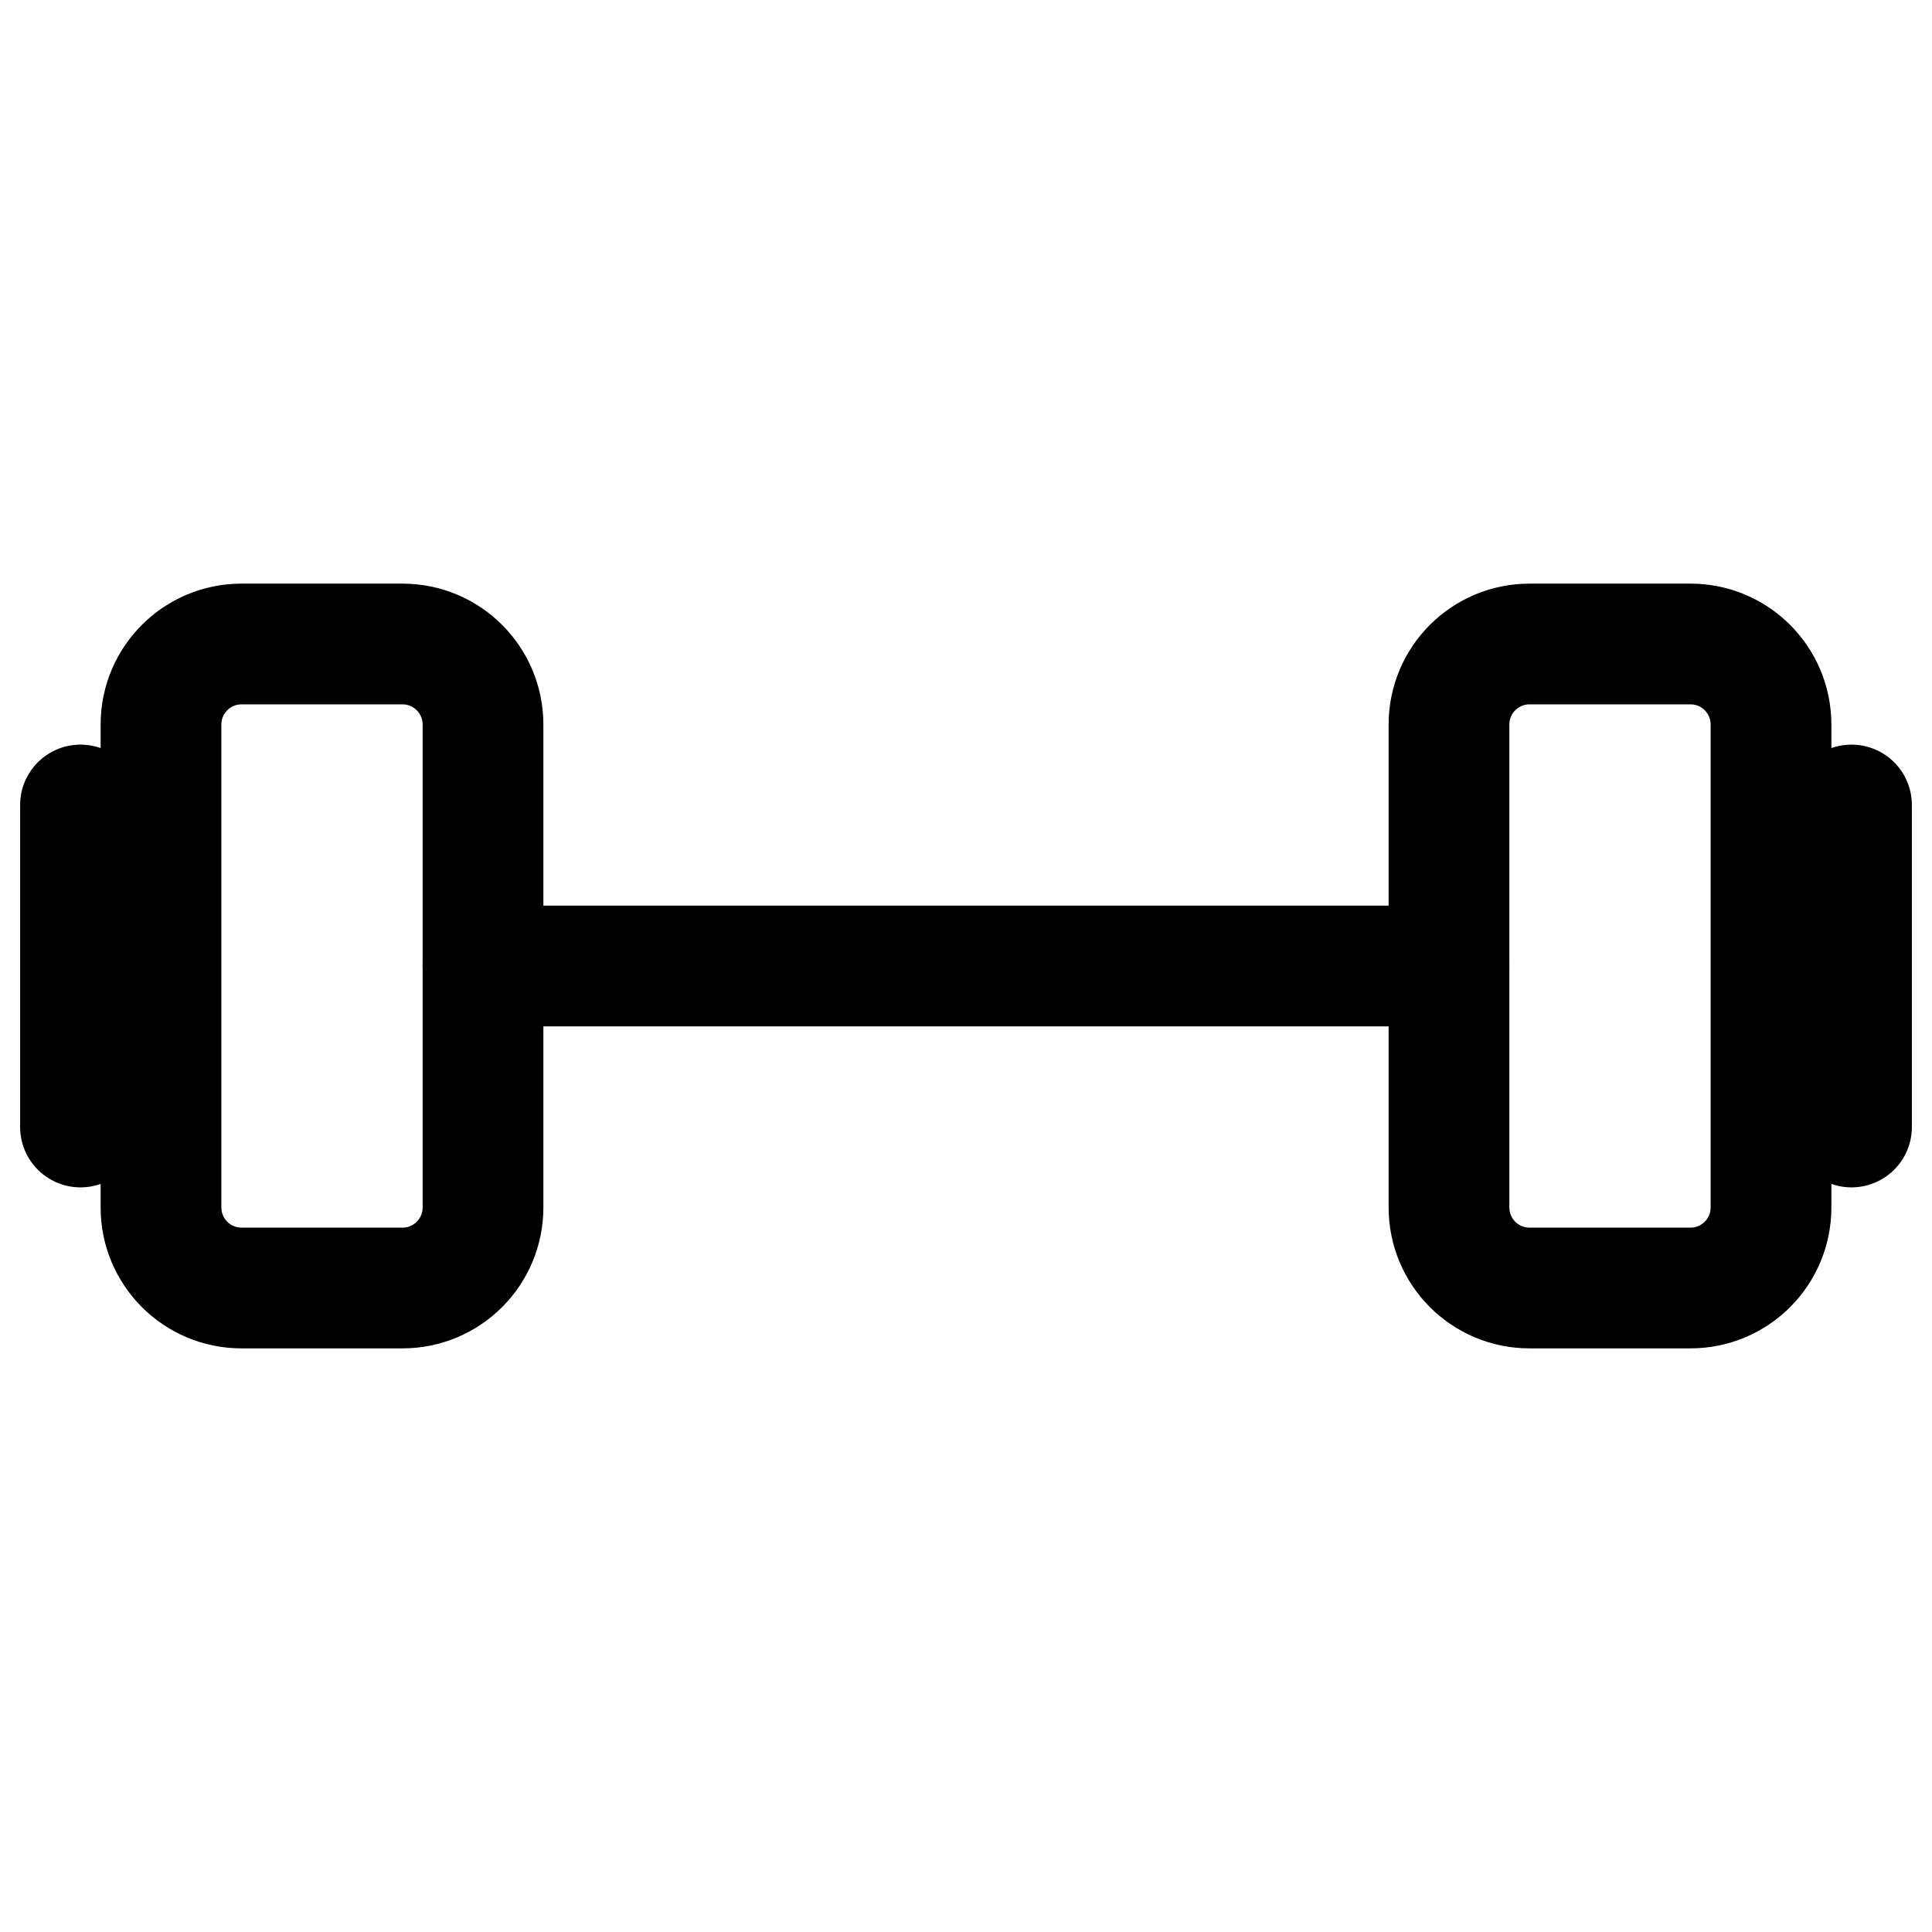
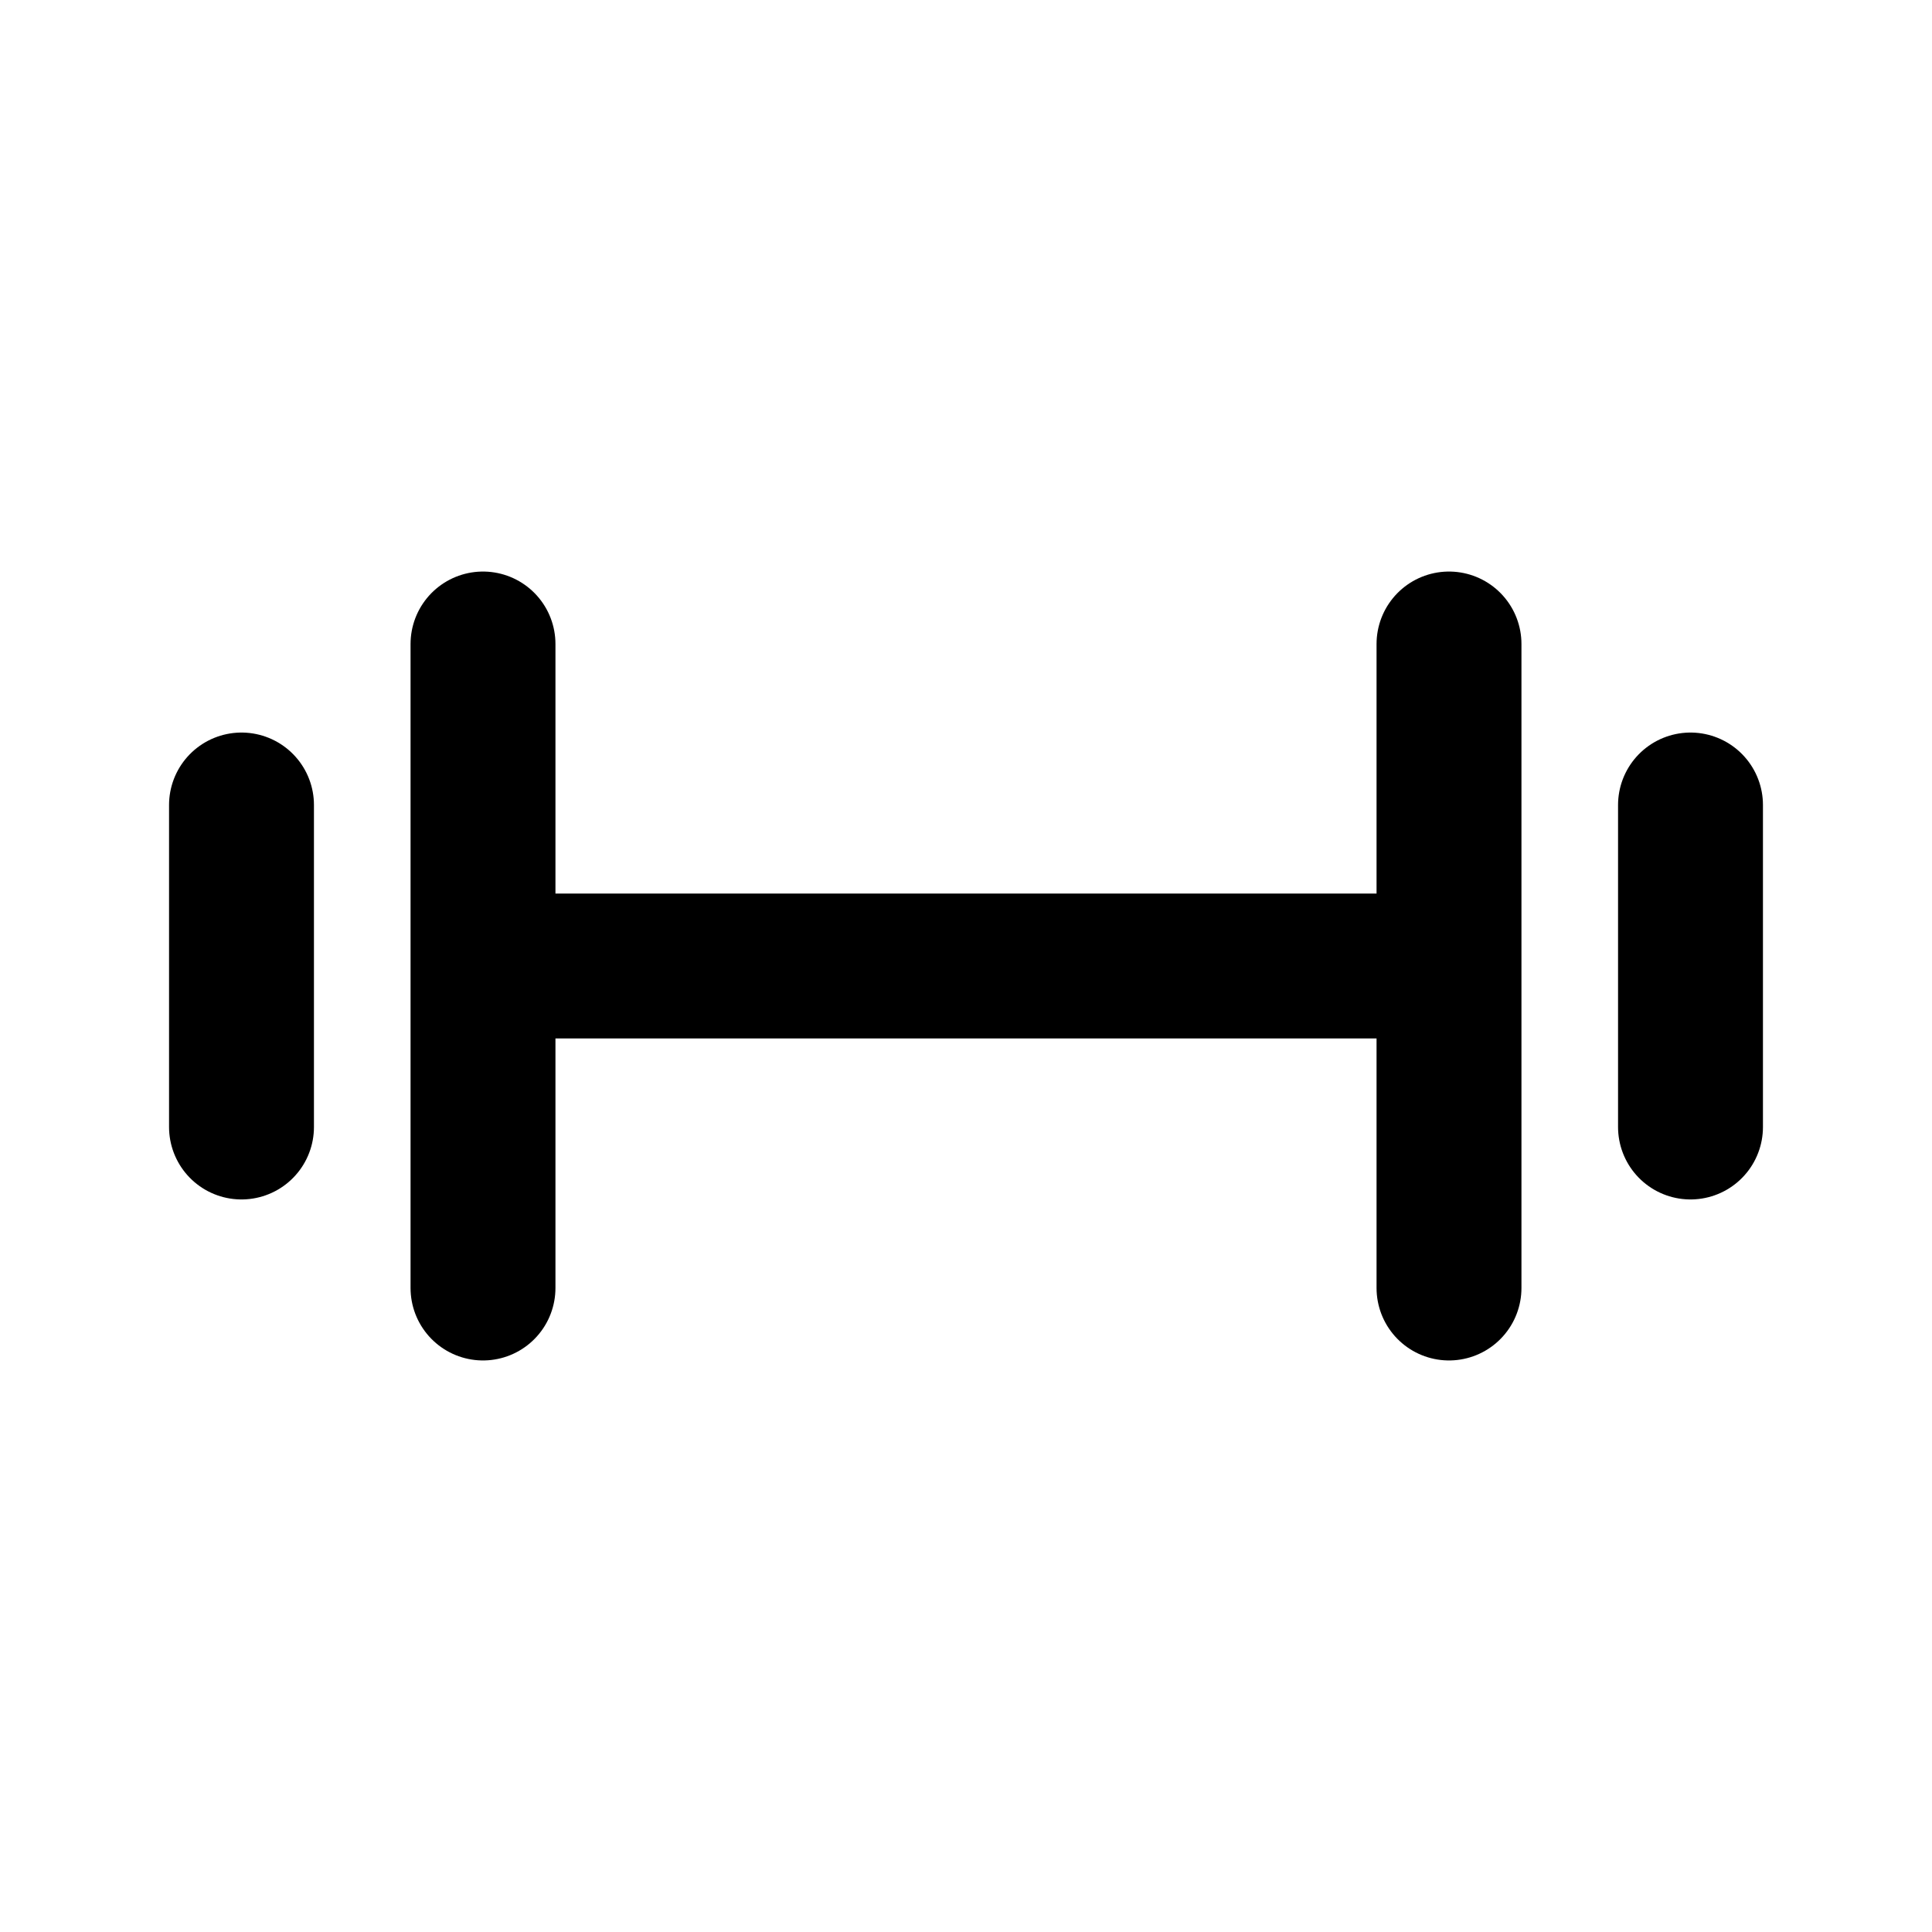
- <svg viewBox="0 0 24 24" fill="none" stroke="currentColor" stroke-width="1.5" stroke-linecap="round" stroke-linejoin="round">
-   <path d="M6 12h12" />
-   <rect x="2" y="8" width="4" height="8" rx="1" />
-   <rect x="18" y="8" width="4" height="8" rx="1" />
-   <line x1="1" y1="10" x2="1" y2="14" />
-   <line x1="23" y1="10" x2="23" y2="14" />
+ <svg viewBox="0 0 24 24" fill="none" stroke="currentColor" stroke-width="1.8" stroke-linecap="round" stroke-linejoin="round">
+   <path d="M3 10v4M6 8v8M18 8v8M21 10v4M6 12h12" />
</svg>
